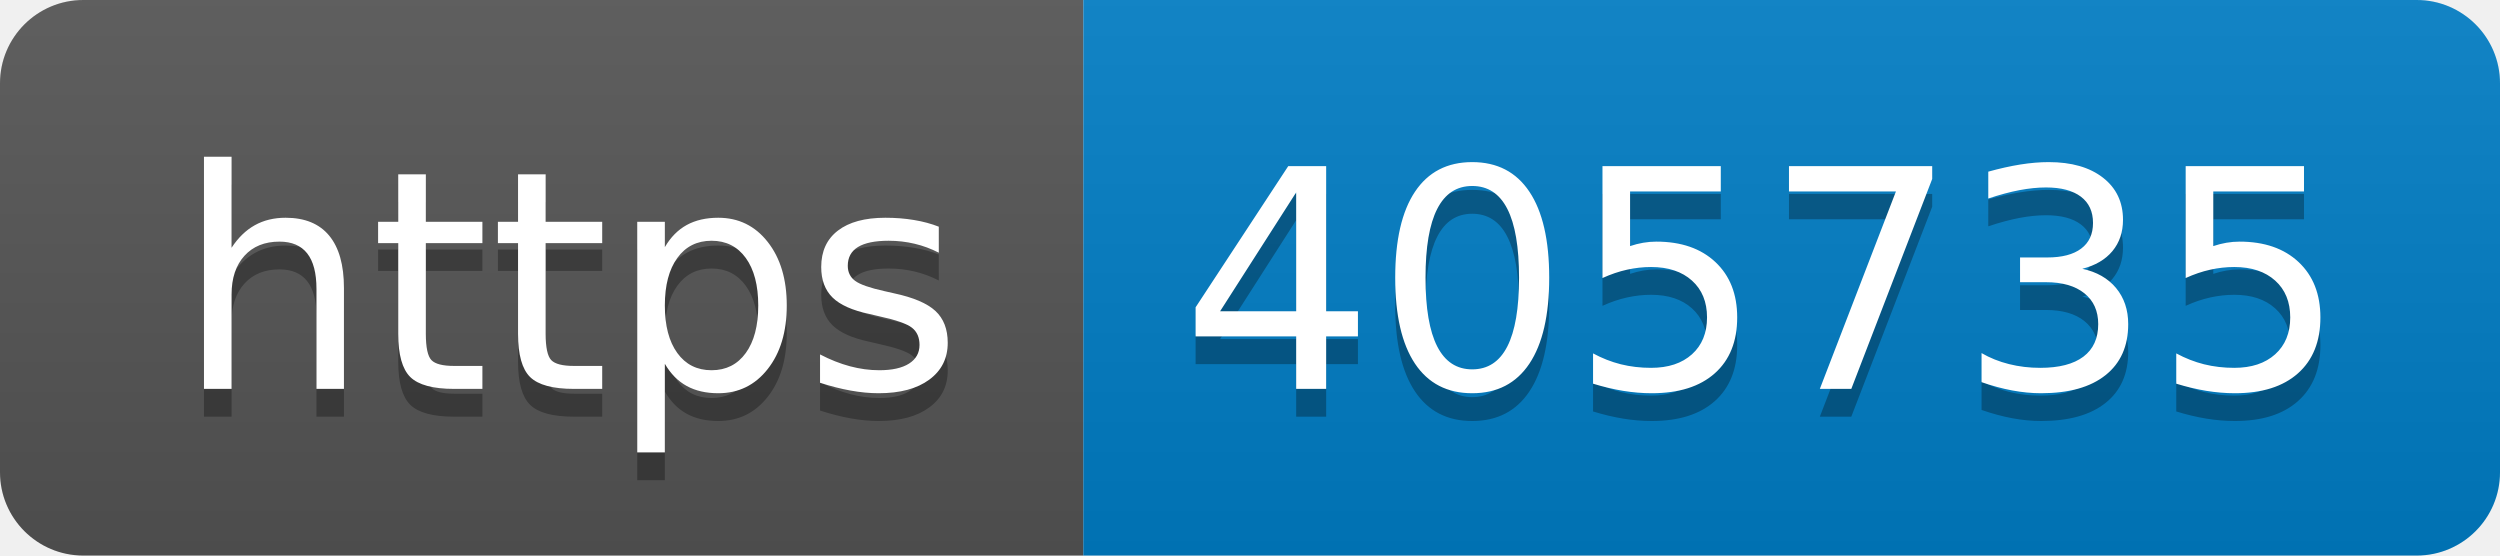
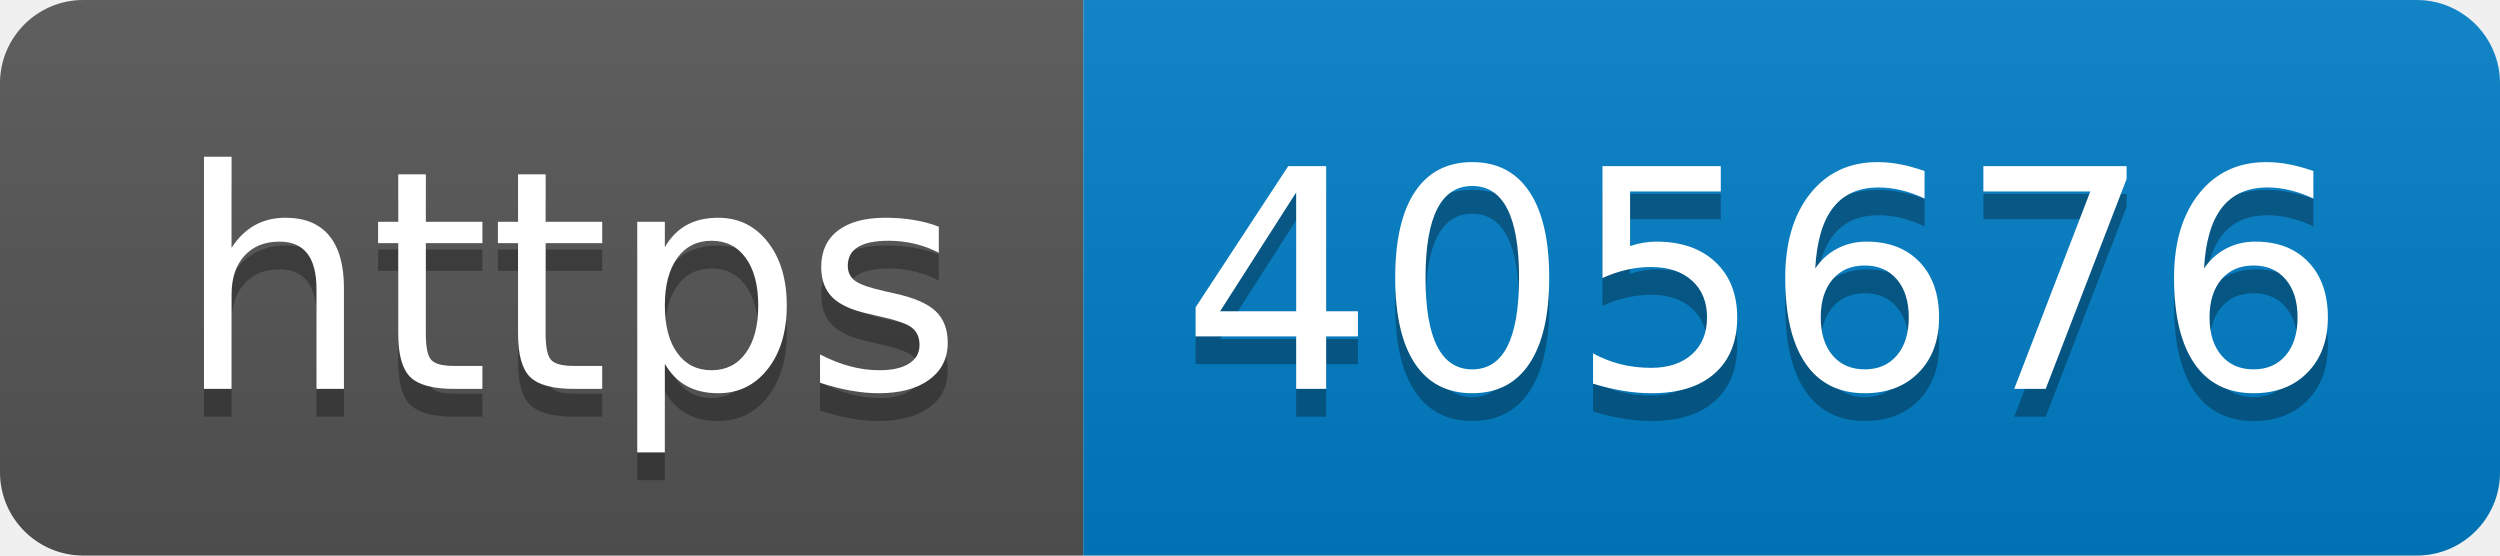
- <svg xmlns="http://www.w3.org/2000/svg" width="90" height="20" role="img" aria-label="https: 405735">
+ <svg xmlns="http://www.w3.org/2000/svg" width="90" height="20" role="img" aria-label="https: 405676">
  <linearGradient id="s" x2="0" y2="100%">
    <stop offset="0" stop-color="#bbb" stop-opacity=".1" />
    <stop offset="1" stop-opacity=".1" />
  </linearGradient>
  <clipPath id="r">
    <rect width="90" height="20" rx="3" fill="#fff" />
  </clipPath>
  <g clip-path="url(#r)">
    <rect width="39" height="20" fill="#555" />
    <rect x="39" width="51" height="20" fill="#007ec6" />
    <rect width="90" height="20" fill="url(#s)" />
  </g>
  <g fill="#fff" text-anchor="middle" font-family="Verdana,Geneva,DejaVu Sans,sans-serif" text-rendering="geometricPrecision" font-size="110">
    <text aria-hidden="true" x="205" y="150" fill="#010101" fill-opacity=".3" transform="scale(.1)" textLength="290">https</text>
    <text x="205" y="140" transform="scale(.1)" fill="#fff" textLength="290">https</text>
-     <text aria-hidden="true" x="635" y="150" fill="#010101" fill-opacity=".3" transform="scale(.1)" textLength="410">405735</text>
-     <text x="635" y="140" transform="scale(.1)" fill="#fff" textLength="410">405735</text>
+     <text aria-hidden="true" x="635" y="150" fill="#010101" fill-opacity=".3" transform="scale(.1)" textLength="410">405676</text>
+     <text x="635" y="140" transform="scale(.1)" fill="#fff" textLength="410">405676</text>
  </g>
</svg>
